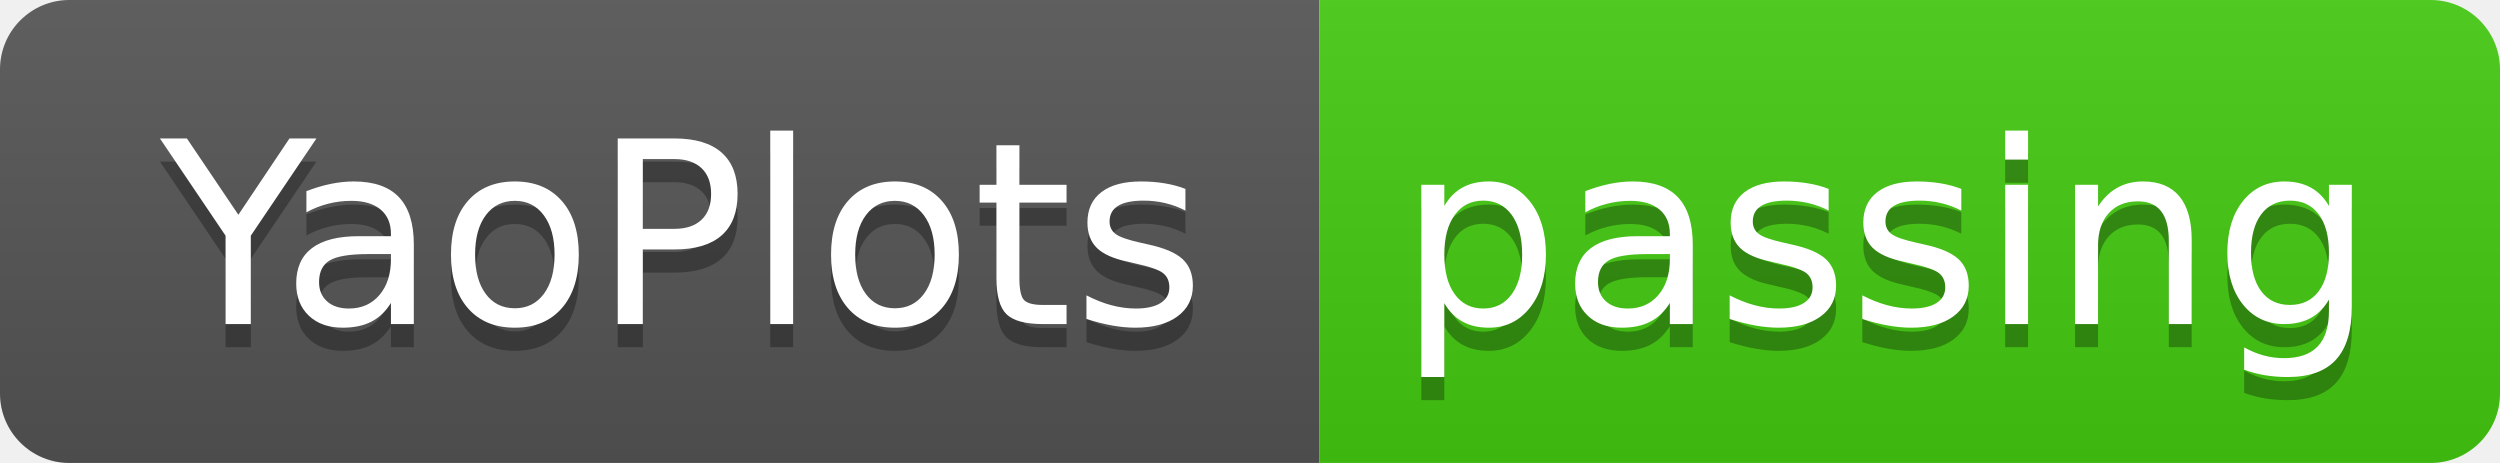
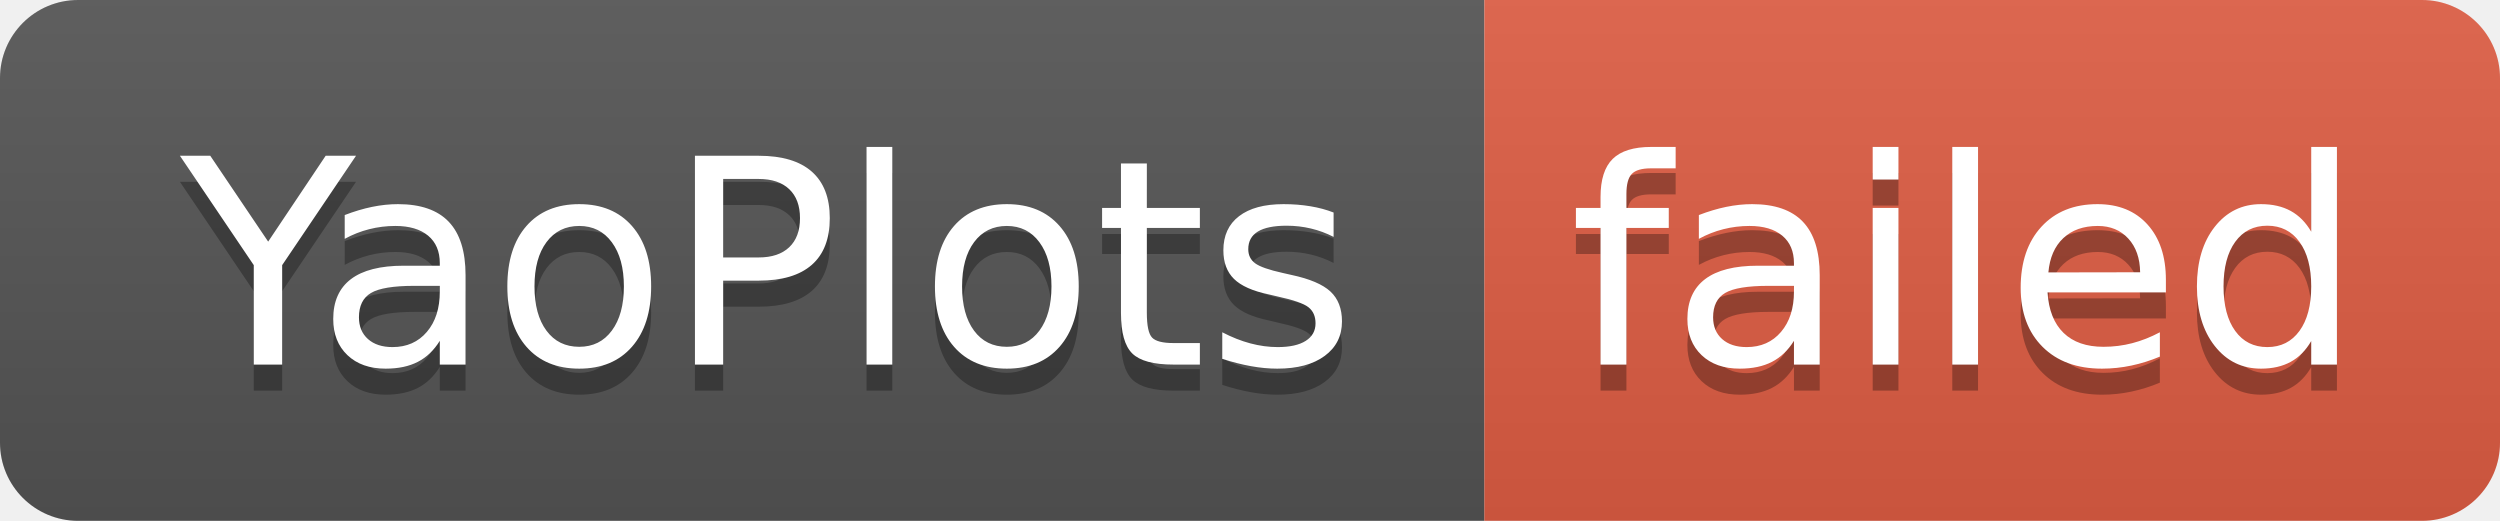
- <svg xmlns="http://www.w3.org/2000/svg" width="108" height="20" role="img" aria-label="YaoPlots: passing">
+ <svg xmlns="http://www.w3.org/2000/svg" width="96" height="20" role="img" aria-label="YaoPlots: failed">
  <linearGradient id="s" x2="0" y2="100%">
    <stop offset="0" stop-color="#bbb" stop-opacity=".1" />
    <stop offset="1" stop-opacity=".1" />
  </linearGradient>
  <clipPath id="r">
-     <rect width="108" height="20" rx="3" fill="#fff" />
+     <rect width="96" height="20" rx="3" fill="#fff" />
  </clipPath>
  <g clip-path="url(#r)">
    <rect width="57" height="20" fill="#555" />
-     <rect x="57" width="51" height="20" fill="#4c1" />
-     <rect width="108" height="20" fill="url(#s)" />
+     <rect x="57" width="39" height="20" fill="#e05d44" />
+     <rect width="96" height="20" fill="url(#s)" />
  </g>
  <g fill="#fff" text-anchor="middle" font-family="Verdana,Geneva,DejaVu Sans,sans-serif" text-rendering="geometricPrecision" font-size="110">
    <text aria-hidden="true" x="295" y="150" fill="#010101" fill-opacity=".3" transform="scale(.1)" textLength="470">YaoPlots</text>
    <text x="295" y="140" transform="scale(.1)" fill="#fff" textLength="470">YaoPlots</text>
-     <text aria-hidden="true" x="815" y="150" fill="#010101" fill-opacity=".3" transform="scale(.1)" textLength="410">passing</text>
-     <text x="815" y="140" transform="scale(.1)" fill="#fff" textLength="410">passing</text>
+     <text aria-hidden="true" x="755" y="150" fill="#010101" fill-opacity=".3" transform="scale(.1)" textLength="290">failed</text>
+     <text x="755" y="140" transform="scale(.1)" fill="#fff" textLength="290">failed</text>
  </g>
</svg>
